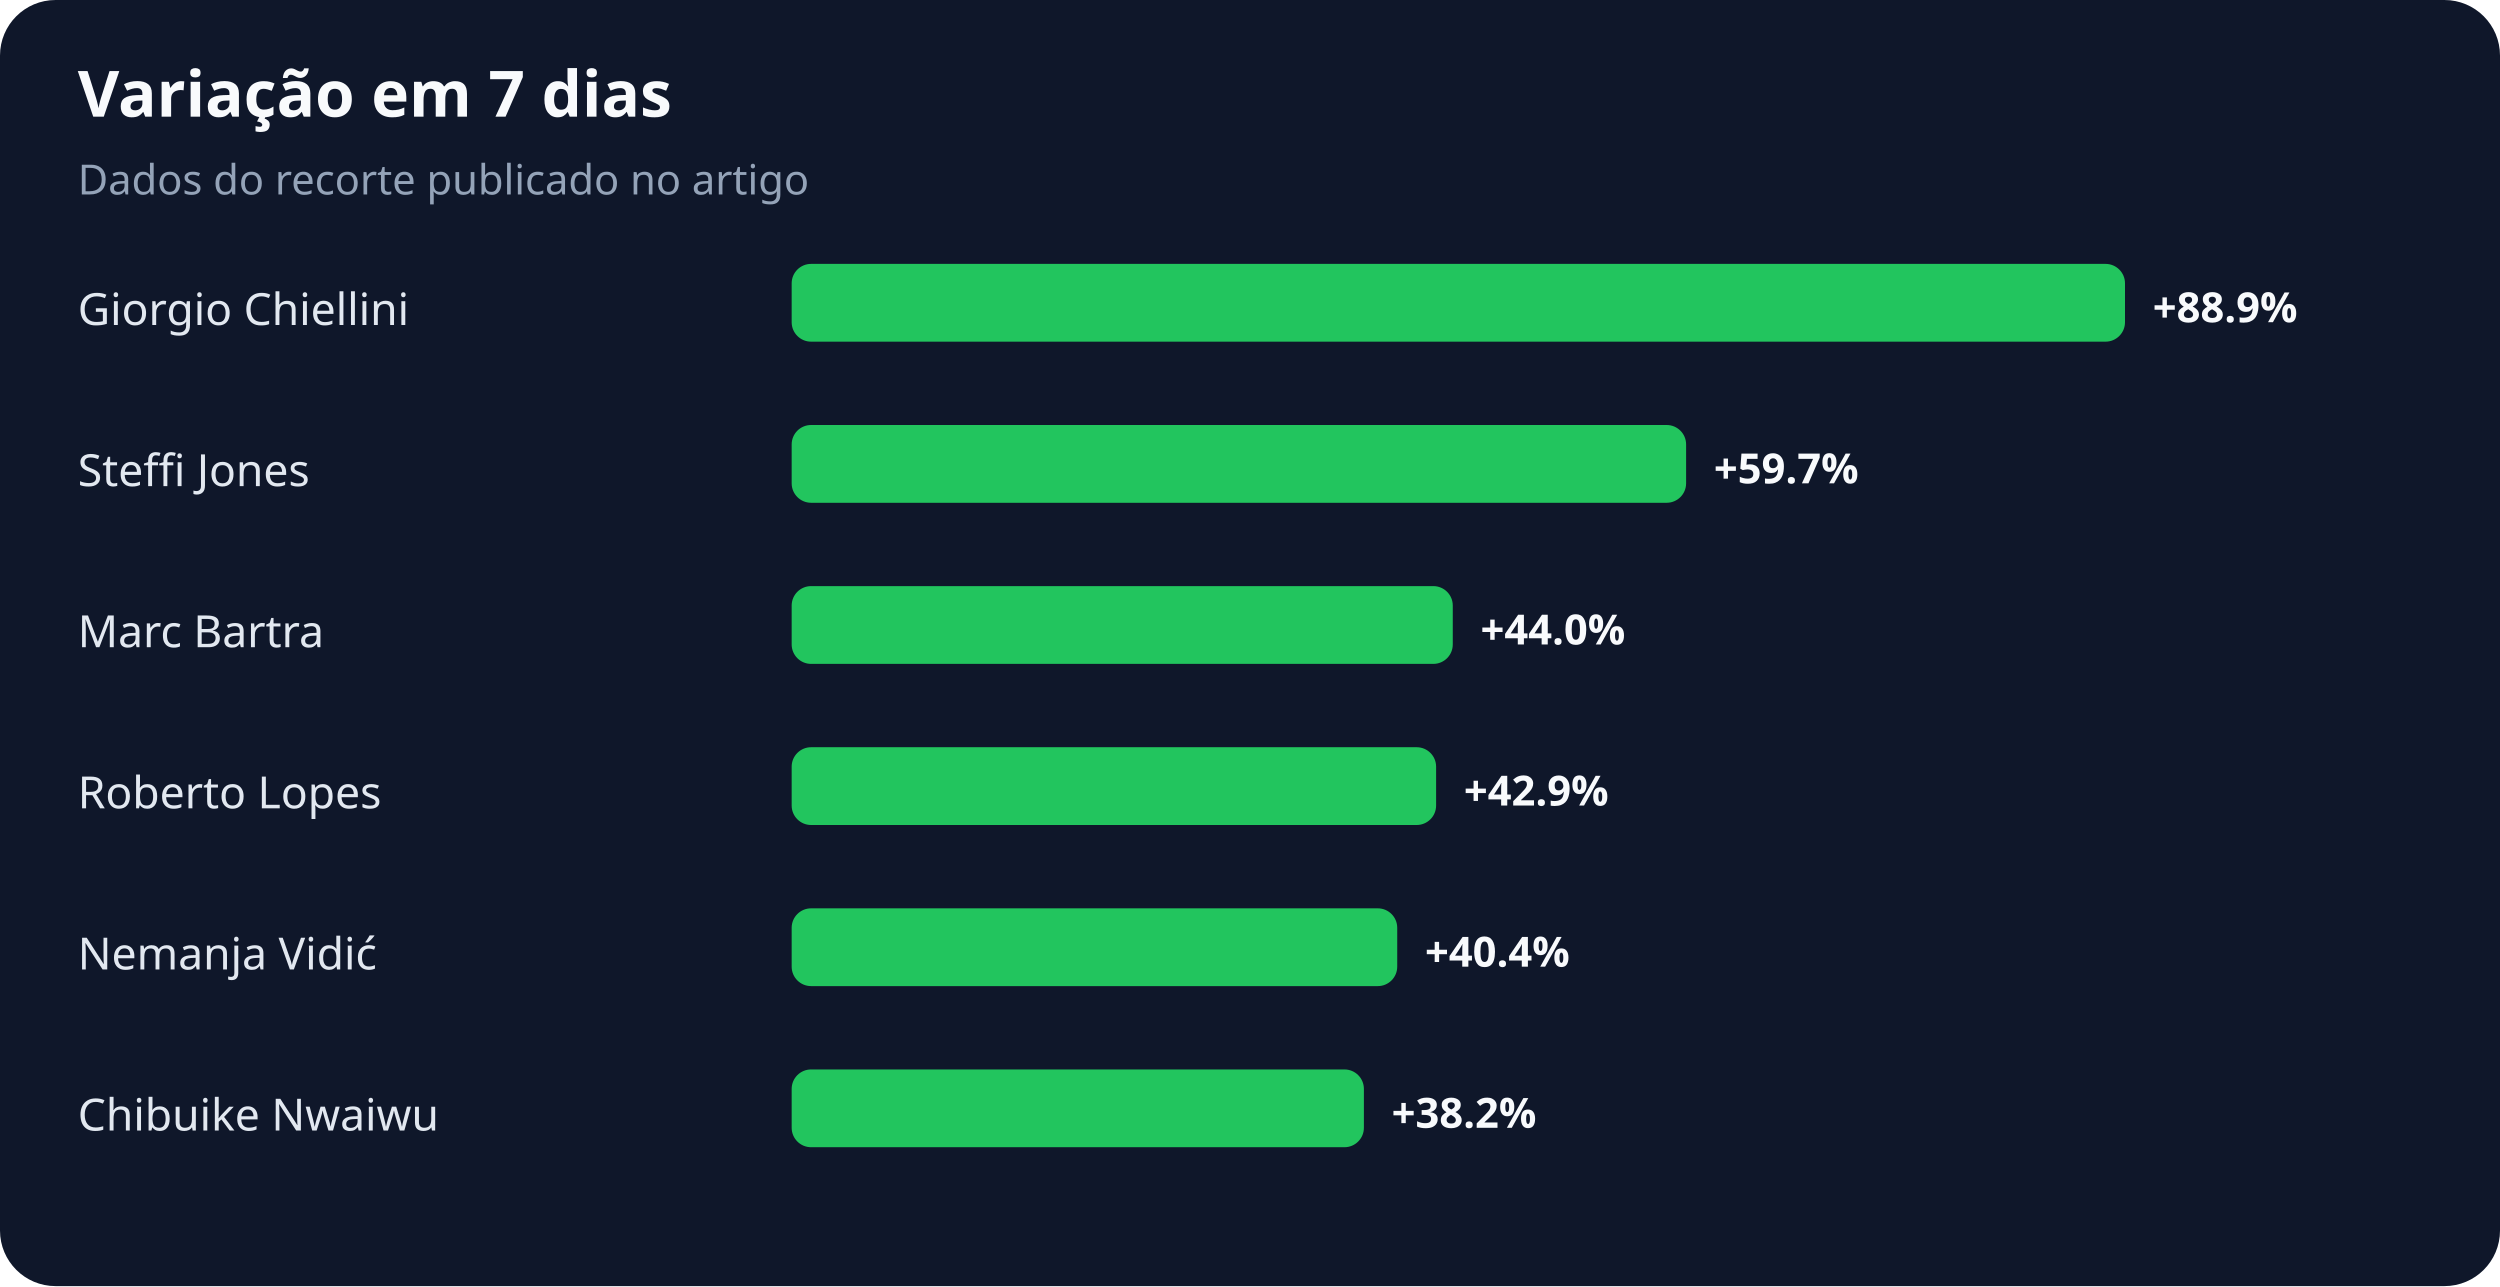
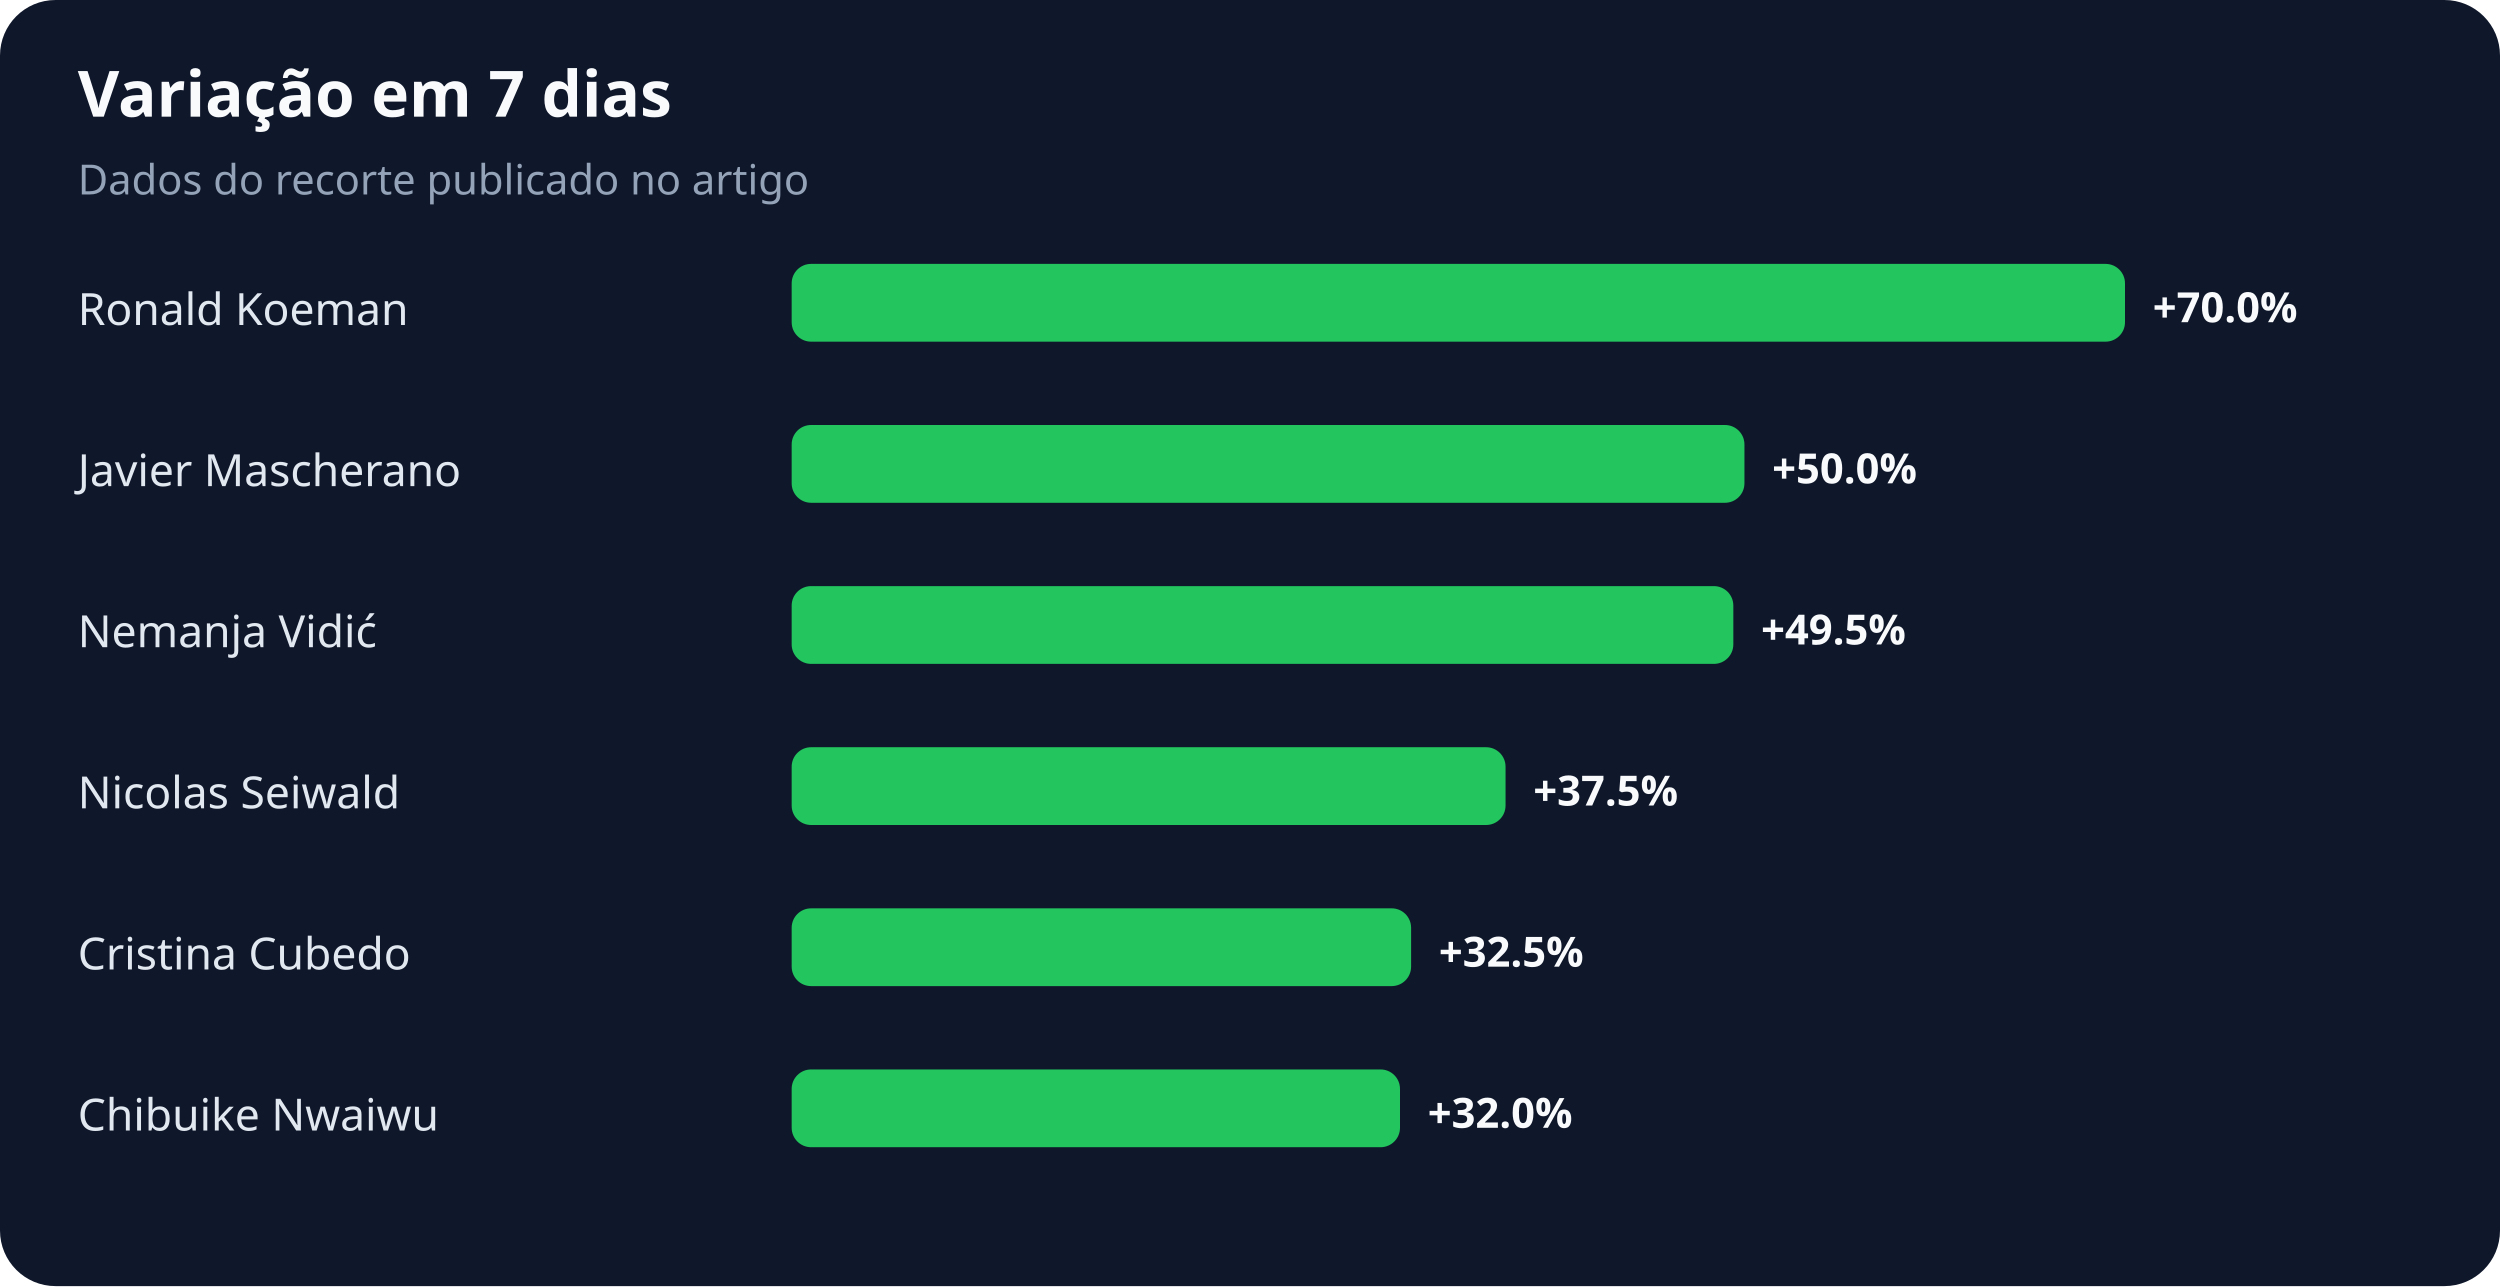
<svg xmlns="http://www.w3.org/2000/svg" width="900" height="463" viewBox="0 0 900 463" role="img" aria-labelledby="title desc">
  <rect width="100%" height="100%" rx="20" fill="#0f172a" />
  <text x="28" y="42" fill="#f8fafc" font-family="system-ui,sans-serif" font-size="23" font-weight="700">Variação em 7 dias</text>
  <text x="28" y="70" fill="#94a3b8" font-family="system-ui,sans-serif" font-size="15">Dados do recorte publicado no artigo</text>
-   <text x="28" y="117" fill="#e2e8f0" font-family="system-ui,sans-serif" font-size="16">Giorgio Chiellini</text>
+   <text x="28" y="117" fill="#e2e8f0" font-family="system-ui,sans-serif" font-size="16">Ronald Koeman</text>
  <rect x="285" y="95" width="480" height="28" rx="7" fill="#22c55e" />
-   <text x="775" y="116" fill="#f8fafc" font-family="system-ui,sans-serif" font-size="15" font-weight="700">+88.9%</text>
-   <text x="28" y="175" fill="#e2e8f0" font-family="system-ui,sans-serif" font-size="16">Steffi Jones</text>
-   <rect x="285" y="153" width="322" height="28" rx="7" fill="#22c55e" />
-   <text x="617" y="174" fill="#f8fafc" font-family="system-ui,sans-serif" font-size="15" font-weight="700">+59.7%</text>
-   <text x="28" y="233" fill="#e2e8f0" font-family="system-ui,sans-serif" font-size="16">Marc Bartra</text>
-   <rect x="285" y="211" width="238" height="28" rx="7" fill="#22c55e" />
-   <text x="533" y="232" fill="#f8fafc" font-family="system-ui,sans-serif" font-size="15" font-weight="700">+44.0%</text>
-   <text x="28" y="291" fill="#e2e8f0" font-family="system-ui,sans-serif" font-size="16">Roberto Lopes</text>
-   <rect x="285" y="269" width="232" height="28" rx="7" fill="#22c55e" />
-   <text x="527" y="290" fill="#f8fafc" font-family="system-ui,sans-serif" font-size="15" font-weight="700">+42.9%</text>
-   <text x="28" y="349" fill="#e2e8f0" font-family="system-ui,sans-serif" font-size="16">Nemanja Vidić</text>
-   <rect x="285" y="327" width="218" height="28" rx="7" fill="#22c55e" />
-   <text x="513" y="348" fill="#f8fafc" font-family="system-ui,sans-serif" font-size="15" font-weight="700">+40.4%</text>
+   <text x="775" y="116" fill="#f8fafc" font-family="system-ui,sans-serif" font-size="15" font-weight="700">+70.0%</text>
+   <text x="28" y="175" fill="#e2e8f0" font-family="system-ui,sans-serif" font-size="16">Javier Mascherano</text>
+   <rect x="285" y="153" width="343" height="28" rx="7" fill="#22c55e" />
+   <text x="638" y="174" fill="#f8fafc" font-family="system-ui,sans-serif" font-size="15" font-weight="700">+50.0%</text>
+   <text x="28" y="233" fill="#e2e8f0" font-family="system-ui,sans-serif" font-size="16">Nemanja Vidić</text>
+   <rect x="285" y="211" width="339" height="28" rx="7" fill="#22c55e" />
+   <text x="634" y="232" fill="#f8fafc" font-family="system-ui,sans-serif" font-size="15" font-weight="700">+49.5%</text>
+   <text x="28" y="291" fill="#e2e8f0" font-family="system-ui,sans-serif" font-size="16">Nicolas Seiwald</text>
+   <rect x="285" y="269" width="257" height="28" rx="7" fill="#22c55e" />
+   <text x="552" y="290" fill="#f8fafc" font-family="system-ui,sans-serif" font-size="15" font-weight="700">+37.5%</text>
+   <text x="28" y="349" fill="#e2e8f0" font-family="system-ui,sans-serif" font-size="16">Cristina Cubedo</text>
+   <rect x="285" y="327" width="223" height="28" rx="7" fill="#22c55e" />
+   <text x="518" y="348" fill="#f8fafc" font-family="system-ui,sans-serif" font-size="15" font-weight="700">+32.5%</text>
  <text x="28" y="407" fill="#e2e8f0" font-family="system-ui,sans-serif" font-size="16">Chibuike Nwaiwu</text>
-   <rect x="285" y="385" width="206" height="28" rx="7" fill="#22c55e" />
-   <text x="501" y="406" fill="#f8fafc" font-family="system-ui,sans-serif" font-size="15" font-weight="700">+38.2%</text>
+   <rect x="285" y="385" width="219" height="28" rx="7" fill="#22c55e" />
+   <text x="514" y="406" fill="#f8fafc" font-family="system-ui,sans-serif" font-size="15" font-weight="700">+32.0%</text>
</svg>
